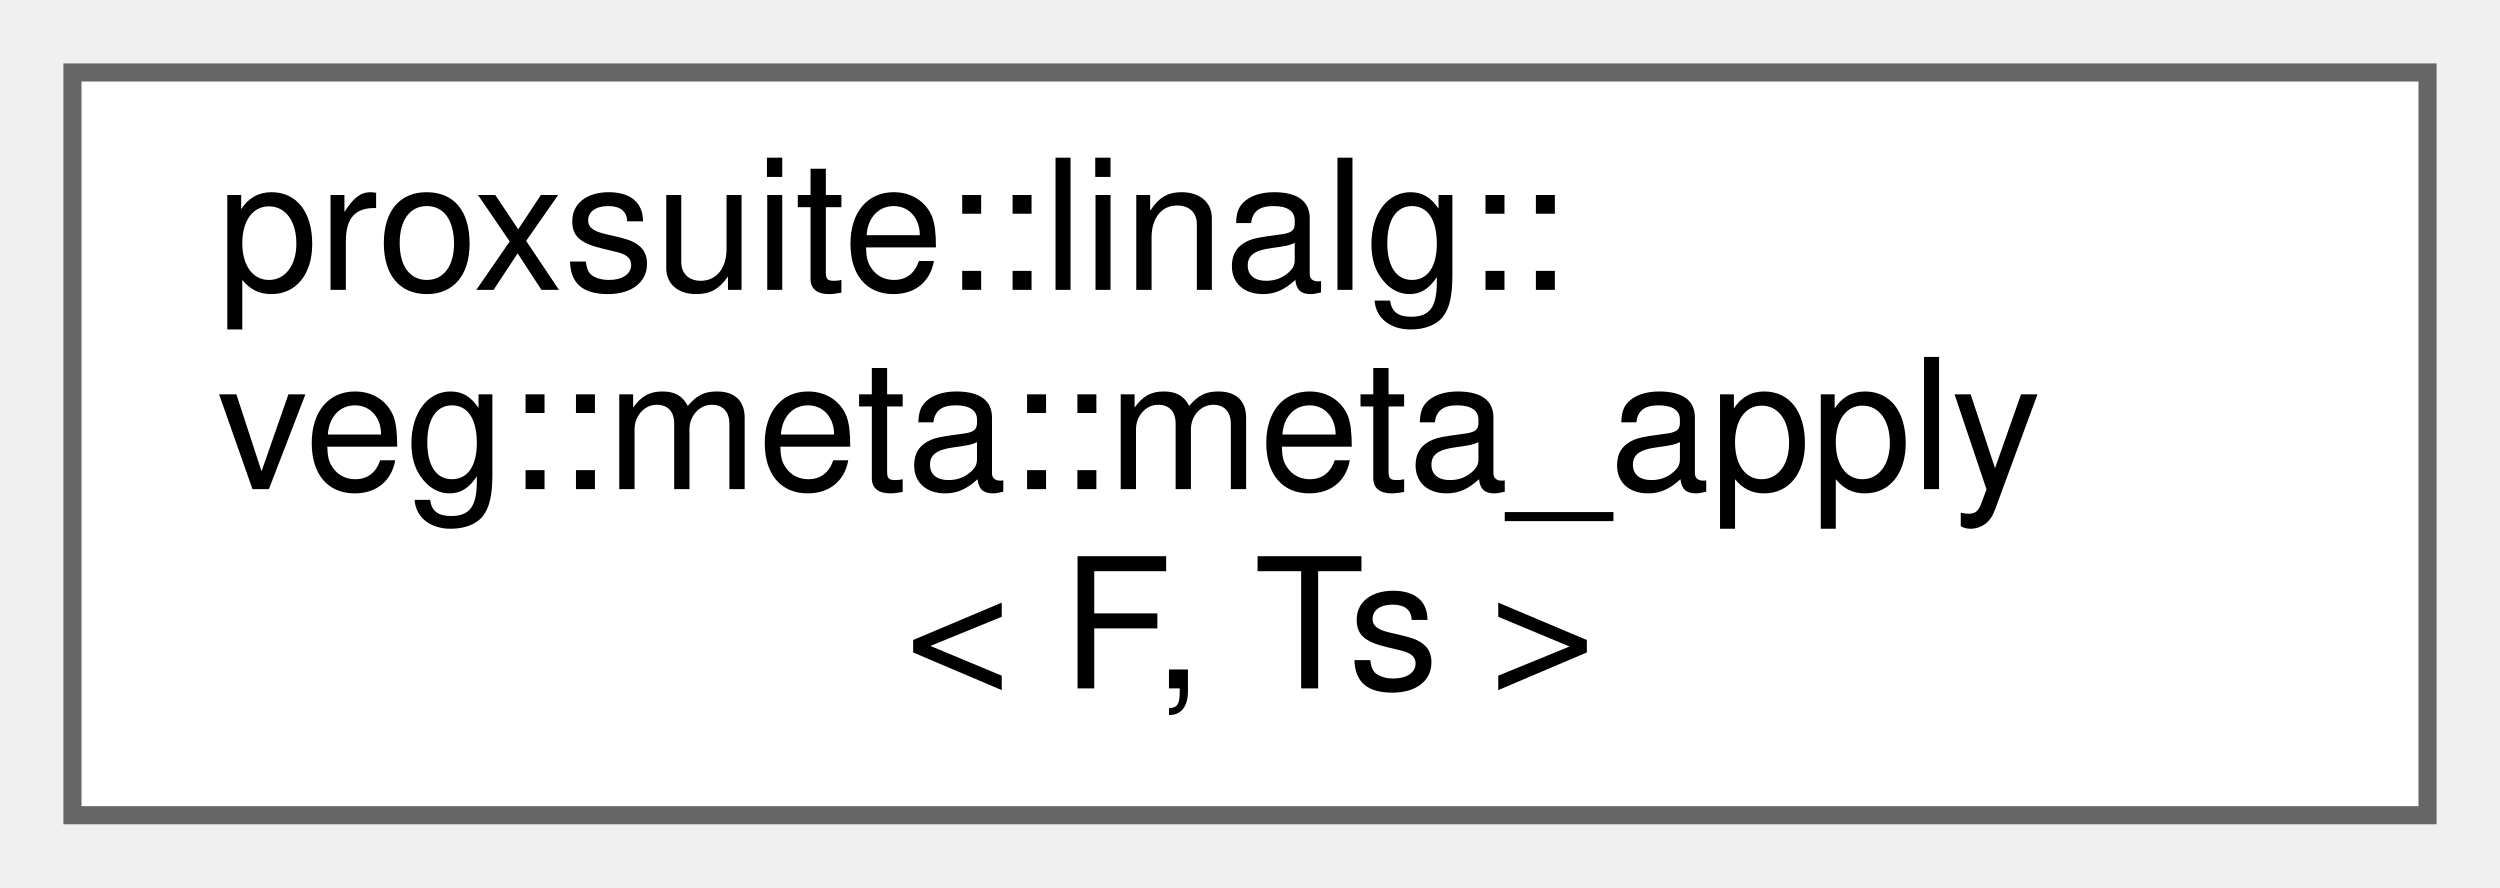
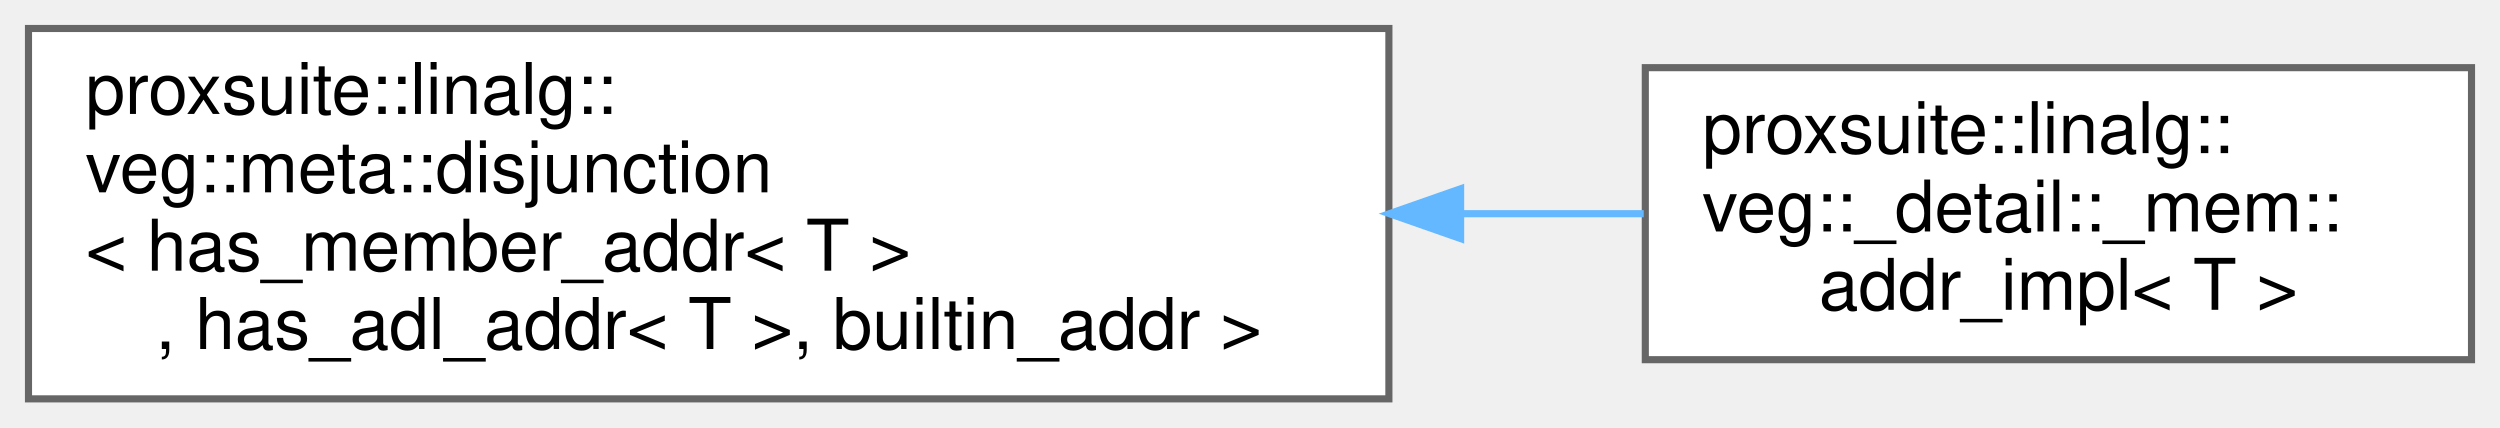
- <svg xmlns="http://www.w3.org/2000/svg" xmlns:xlink="http://www.w3.org/1999/xlink" width="138pt" height="49pt" viewBox="0.00 0.00 138.00 49.00">
-   <g id="graph0" class="graph" transform="scale(1 1) rotate(0) translate(4 45)">
+ <svg xmlns="http://www.w3.org/2000/svg" xmlns:xlink="http://www.w3.org/1999/xlink" width="351pt" height="60pt" viewBox="0.00 0.00 351.00 60.00">
+   <g id="graph0" class="graph" transform="scale(1 1) rotate(0) translate(4 56)">
    <g id="node1" class="node">
      <g id="a_node1">
-         <a xlink:href="structproxsuite_1_1linalg_1_1veg_1_1meta_1_1meta__apply.html" target="_top" xlink:title=" ">
-           <polygon fill="white" stroke="#666666" points="130,-41 0,-41 0,0 130,0 130,-41" />
-           <text text-anchor="start" x="8" y="-29" font-family="Helvetica,sans-Serif" font-size="10.00">proxsuite::linalg::</text>
-           <text text-anchor="start" x="8" y="-18" font-family="Helvetica,sans-Serif" font-size="10.00">veg::meta::meta_apply</text>
-           <text text-anchor="middle" x="65" y="-7" font-family="Helvetica,sans-Serif" font-size="10.00">&lt; F, Ts &gt;</text>
+         <a xlink:href="structproxsuite_1_1linalg_1_1veg_1_1meta_1_1disjunction.html" target="_top" xlink:title=" ">
+           <polygon fill="white" stroke="#666666" points="191,-52 0,-52 0,0 191,0 191,-52" />
+           <text text-anchor="start" x="8" y="-40" font-family="Helvetica,sans-Serif" font-size="10.00">proxsuite::linalg::</text>
+           <text text-anchor="start" x="8" y="-29" font-family="Helvetica,sans-Serif" font-size="10.00">veg::meta::disjunction</text>
+           <text text-anchor="start" x="8" y="-18" font-family="Helvetica,sans-Serif" font-size="10.00">&lt; has_member_addr&lt; T &gt;</text>
+           <text text-anchor="middle" x="95.5" y="-7" font-family="Helvetica,sans-Serif" font-size="10.00">, has_adl_addr&lt; T &gt;, builtin_addr &gt;</text>
        </a>
      </g>
    </g>
+     <g id="node2" class="node">
+       <g id="a_node2">
+         <a xlink:href="structproxsuite_1_1linalg_1_1veg_1_1__detail_1_1__mem_1_1addr__impl.html" target="_top" xlink:title=" ">
+           <polygon fill="white" stroke="#666666" points="343,-46.5 227,-46.5 227,-5.5 343,-5.5 343,-46.5" />
+           <text text-anchor="start" x="235" y="-34.5" font-family="Helvetica,sans-Serif" font-size="10.00">proxsuite::linalg::</text>
+           <text text-anchor="start" x="235" y="-23.5" font-family="Helvetica,sans-Serif" font-size="10.00">veg::_detail::_mem::</text>
+           <text text-anchor="middle" x="285" y="-12.5" font-family="Helvetica,sans-Serif" font-size="10.00">addr_impl&lt; T &gt;</text>
+         </a>
+       </g>
+     </g>
+     <g id="edge1" class="edge">
+       <path fill="none" stroke="#63b8ff" d="M201.34,-26C210.05,-26 218.63,-26 226.78,-26" />
+       <polygon fill="#63b8ff" stroke="#63b8ff" points="201.07,-22.5 191.07,-26 201.07,-29.5 201.07,-22.5" />
+     </g>
  </g>
</svg>
